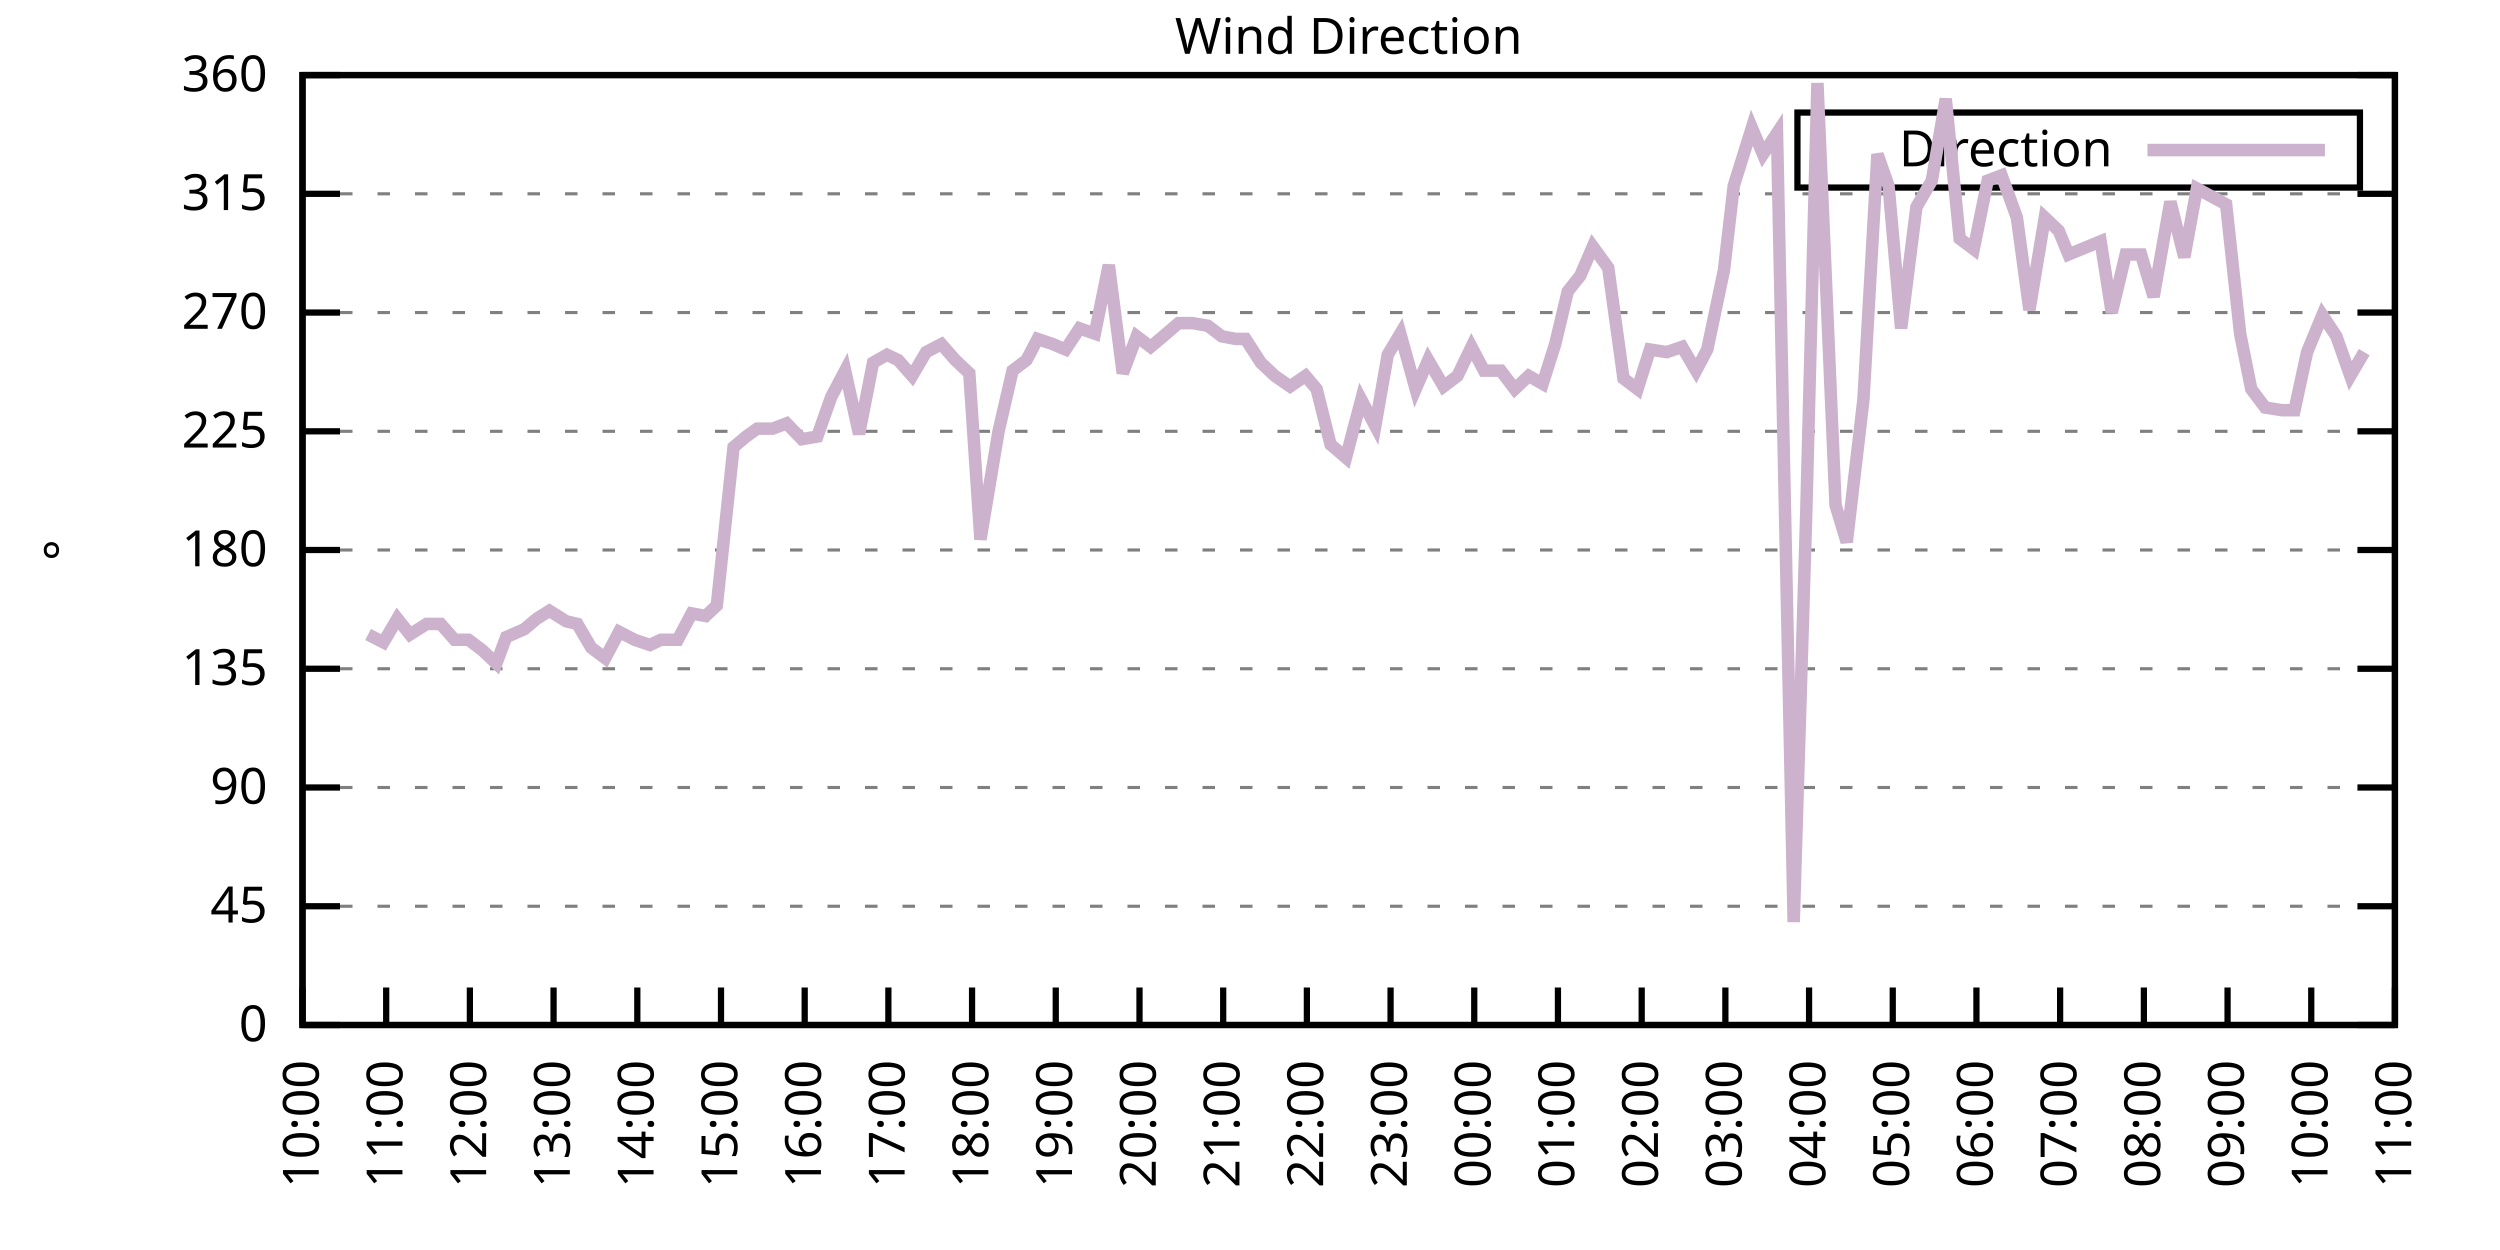
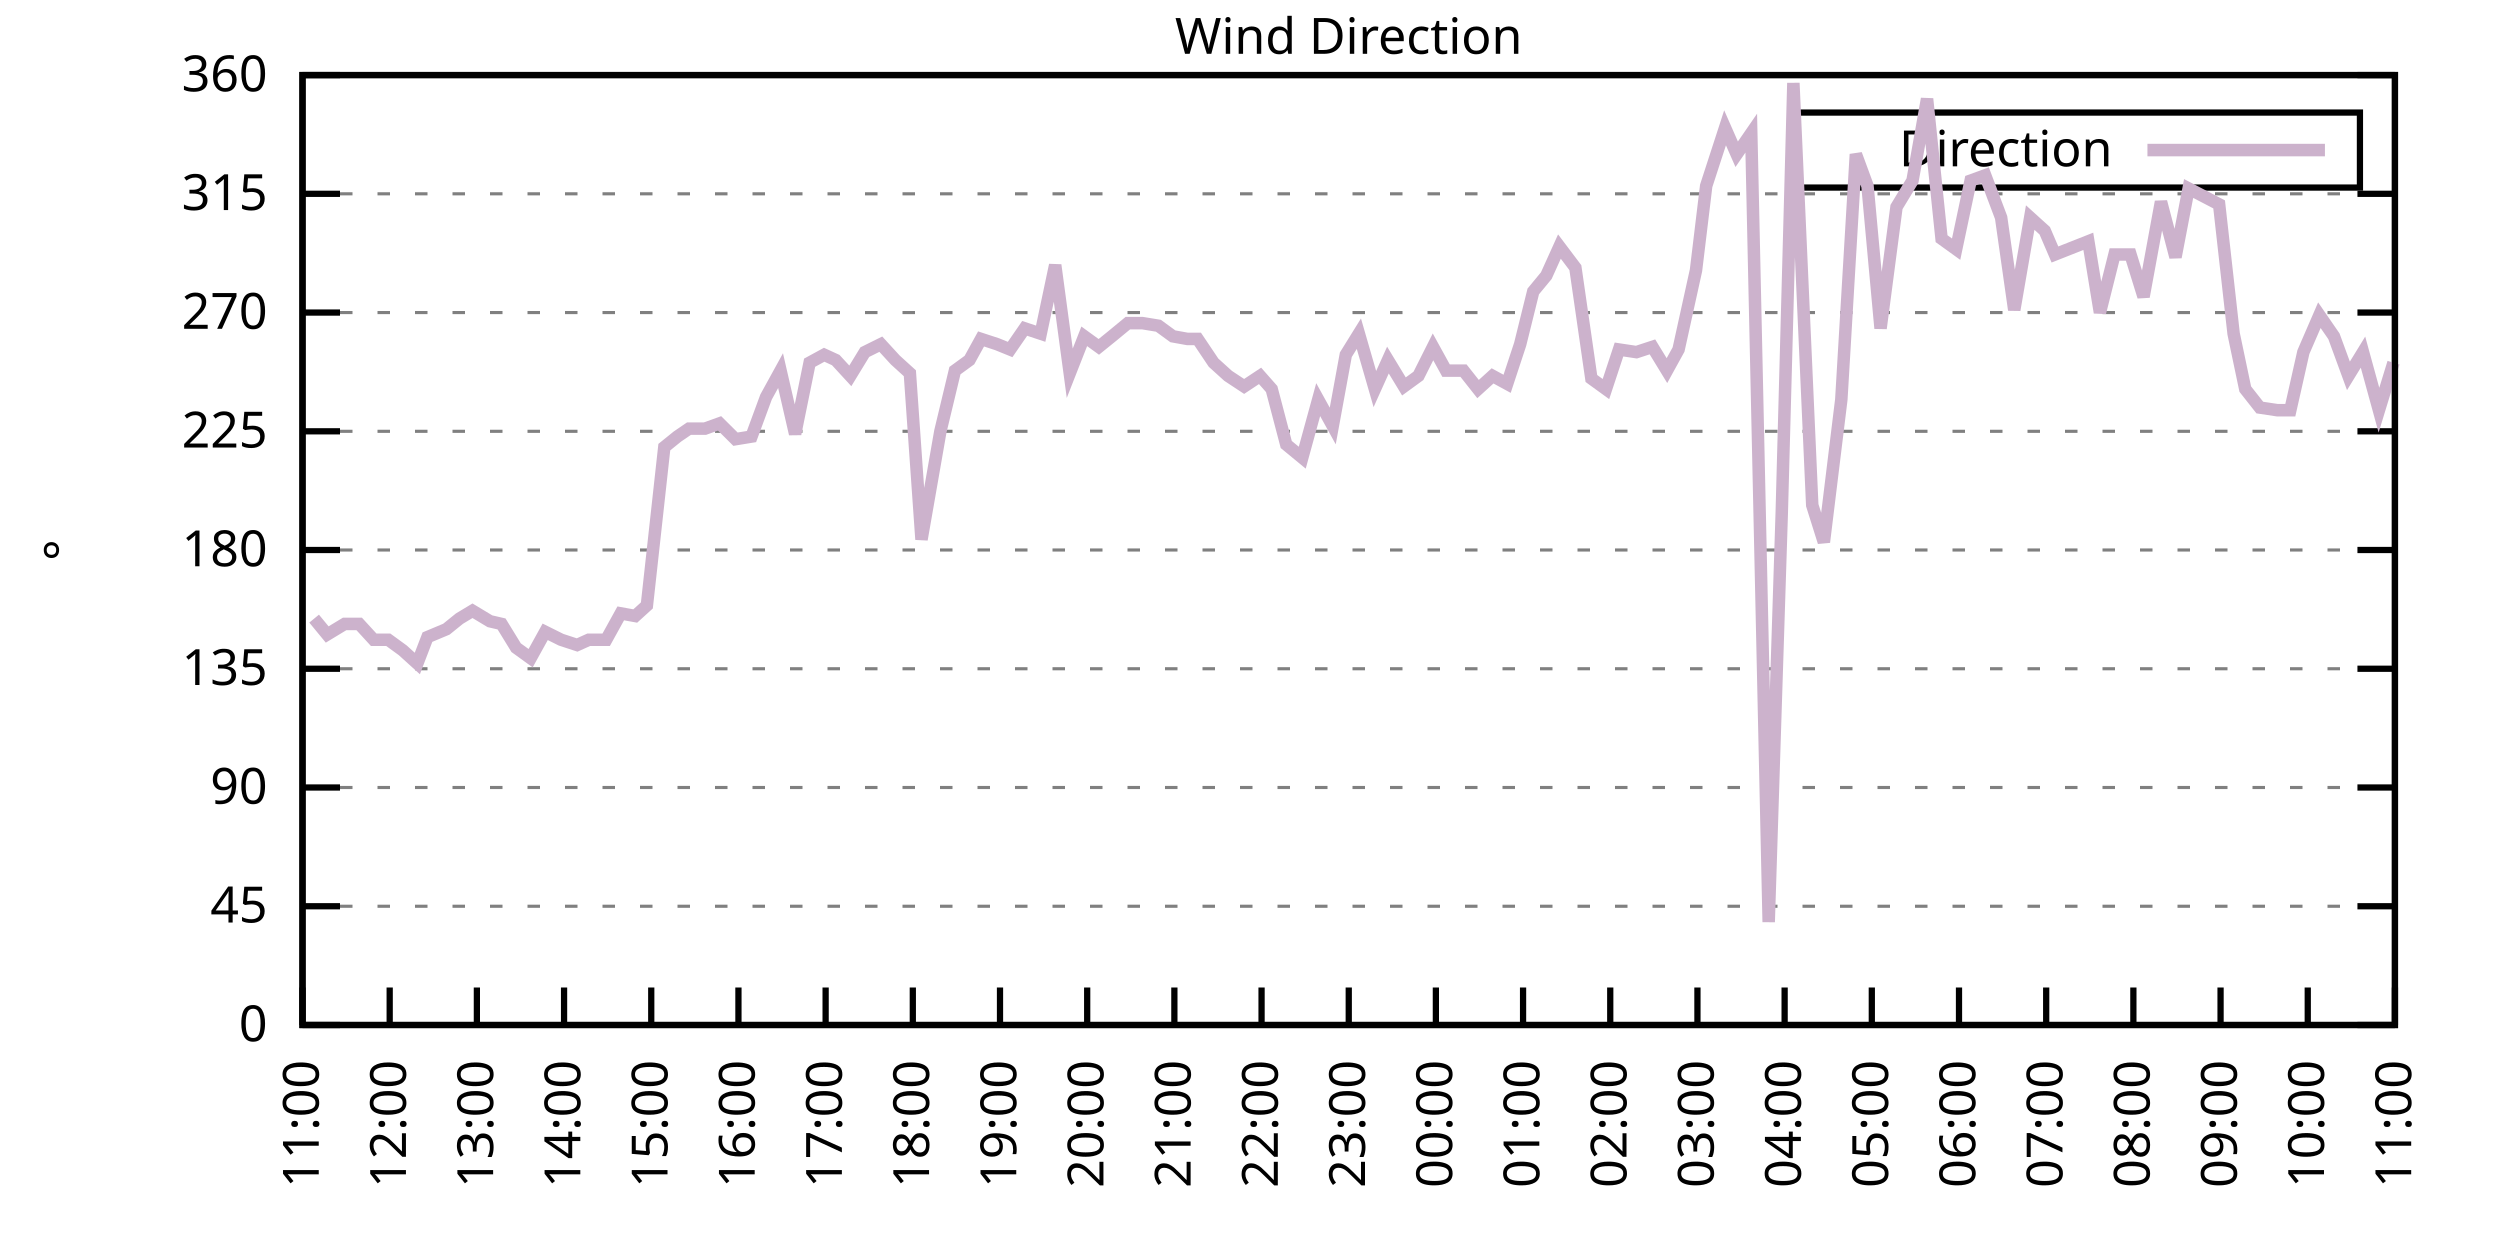
<svg xmlns="http://www.w3.org/2000/svg" xmlns:xlink="http://www.w3.org/1999/xlink" width="400" height="200" viewBox="0 0 400 200">
  <g id="gnuplot_canvas">
    <rect x="0" y="0" width="400" height="200" fill="none" />
    <defs>
      <circle id="gpDot" r="0.5" stroke-width="0.5" stroke="currentColor" />
      <path id="gpPt0" stroke-width="0.333" stroke="currentColor" d="M-1,0 h2 M0,-1 v2" />
      <path id="gpPt1" stroke-width="0.333" stroke="currentColor" d="M-1,-1 L1,1 M1,-1 L-1,1" />
      <path id="gpPt2" stroke-width="0.333" stroke="currentColor" d="M-1,0 L1,0 M0,-1 L0,1 M-1,-1 L1,1 M-1,1 L1,-1" />
      <rect id="gpPt3" stroke-width="0.333" stroke="currentColor" x="-1" y="-1" width="2" height="2" />
      <rect id="gpPt4" stroke-width="0.333" stroke="currentColor" fill="currentColor" x="-1" y="-1" width="2" height="2" />
      <circle id="gpPt5" stroke-width="0.333" stroke="currentColor" cx="0" cy="0" r="1" />
      <use xlink:href="#gpPt5" id="gpPt6" fill="currentColor" stroke="none" />
      <path id="gpPt7" stroke-width="0.333" stroke="currentColor" d="M0,-1.33 L-1.33,0.67 L1.33,0.67 z" />
      <use xlink:href="#gpPt7" id="gpPt8" fill="currentColor" stroke="none" />
      <use xlink:href="#gpPt7" id="gpPt9" stroke="currentColor" transform="rotate(180)" />
      <use xlink:href="#gpPt9" id="gpPt10" fill="currentColor" stroke="none" />
      <use xlink:href="#gpPt3" id="gpPt11" stroke="currentColor" transform="rotate(45)" />
      <use xlink:href="#gpPt11" id="gpPt12" fill="currentColor" stroke="none" />
      <path id="gpPt13" stroke-width="0.333" stroke="currentColor" d="M0,1.330 L1.265,0.411 L0.782,-1.067 L-0.782,-1.076 L-1.265,0.411 z" />
      <use xlink:href="#gpPt13" id="gpPt14" fill="currentColor" stroke="none" />
      <filter id="textbox" filterUnits="objectBoundingBox" x="0" y="0" height="1" width="1">
        <feFlood flood-color="white" flood-opacity="1" result="bgnd" />
        <feComposite in="SourceGraphic" in2="bgnd" operator="atop" />
      </filter>
      <filter id="greybox" filterUnits="objectBoundingBox" x="0" y="0" height="1" width="1">
        <feFlood flood-color="lightgrey" flood-opacity="1" result="grey" />
        <feComposite in="SourceGraphic" in2="grey" operator="atop" />
      </filter>
    </defs>
    <g fill="none" color="white" stroke="currentColor" stroke-width="1.00" stroke-linecap="butt" stroke-linejoin="miter">
</g>
    <g fill="none" color="black" stroke="currentColor" stroke-width="1.00" stroke-linecap="butt" stroke-linejoin="miter">
      <g stroke="none" shape-rendering="crispEdges">
        <polygon fill="rgb(255, 255, 255)" points="48.40,164.00 383.18,164.00 383.18,12.02 48.40,12.02 " />
      </g>
    </g>
    <g fill="none" color="black" stroke="currentColor" stroke-width="1.00" stroke-linecap="butt" stroke-linejoin="miter">
</g>
    <g fill="none" color="black" stroke="black" stroke-width="0.50" stroke-linecap="butt" stroke-linejoin="miter">
</g>
    <g fill="none" color="gray" stroke="currentColor" stroke-width="0.50" stroke-linecap="butt" stroke-linejoin="miter">
      <path stroke="gray" stroke-dasharray="2,4" class="gridline" d="M48.40,164.00 L383.19,164.00  " />
    </g>
    <g fill="none" color="gray" stroke="gray" stroke-width="1.00" stroke-linecap="butt" stroke-linejoin="miter">
</g>
    <g fill="none" color="black" stroke="currentColor" stroke-width="1.00" stroke-linecap="butt" stroke-linejoin="miter">
      <path stroke="black" d="M48.40,164.00 L54.40,164.00 M383.19,164.00 L377.19,164.00  " />
      <g transform="translate(42.80,166.60)" stroke="none" fill="black" font-family="Sans" font-size="8.00" text-anchor="end">
        <text>
          <tspan font-family="Sans"> 0</tspan>
        </text>
      </g>
    </g>
    <g fill="none" color="black" stroke="currentColor" stroke-width="1.00" stroke-linecap="butt" stroke-linejoin="miter">
</g>
    <g fill="none" color="black" stroke="black" stroke-width="0.50" stroke-linecap="butt" stroke-linejoin="miter">
</g>
    <g fill="none" color="gray" stroke="currentColor" stroke-width="0.50" stroke-linecap="butt" stroke-linejoin="miter">
      <path stroke="gray" stroke-dasharray="2,4" class="gridline" d="M48.40,145.00 L383.19,145.00  " />
    </g>
    <g fill="none" color="gray" stroke="gray" stroke-width="1.00" stroke-linecap="butt" stroke-linejoin="miter">
</g>
    <g fill="none" color="black" stroke="currentColor" stroke-width="1.00" stroke-linecap="butt" stroke-linejoin="miter">
      <path stroke="black" d="M48.40,145.00 L54.40,145.00 M383.19,145.00 L377.19,145.00  " />
      <g transform="translate(42.80,147.60)" stroke="none" fill="black" font-family="Sans" font-size="8.00" text-anchor="end">
        <text>
          <tspan font-family="Sans"> 45</tspan>
        </text>
      </g>
    </g>
    <g fill="none" color="black" stroke="currentColor" stroke-width="1.00" stroke-linecap="butt" stroke-linejoin="miter">
</g>
    <g fill="none" color="black" stroke="black" stroke-width="0.50" stroke-linecap="butt" stroke-linejoin="miter">
</g>
    <g fill="none" color="gray" stroke="currentColor" stroke-width="0.50" stroke-linecap="butt" stroke-linejoin="miter">
      <path stroke="gray" stroke-dasharray="2,4" class="gridline" d="M48.40,126.00 L383.19,126.00  " />
    </g>
    <g fill="none" color="gray" stroke="gray" stroke-width="1.00" stroke-linecap="butt" stroke-linejoin="miter">
</g>
    <g fill="none" color="black" stroke="currentColor" stroke-width="1.00" stroke-linecap="butt" stroke-linejoin="miter">
      <path stroke="black" d="M48.40,126.00 L54.40,126.00 M383.19,126.00 L377.19,126.00  " />
      <g transform="translate(42.80,128.60)" stroke="none" fill="black" font-family="Sans" font-size="8.00" text-anchor="end">
        <text>
          <tspan font-family="Sans"> 90</tspan>
        </text>
      </g>
    </g>
    <g fill="none" color="black" stroke="currentColor" stroke-width="1.00" stroke-linecap="butt" stroke-linejoin="miter">
</g>
    <g fill="none" color="black" stroke="black" stroke-width="0.50" stroke-linecap="butt" stroke-linejoin="miter">
</g>
    <g fill="none" color="gray" stroke="currentColor" stroke-width="0.50" stroke-linecap="butt" stroke-linejoin="miter">
      <path stroke="gray" stroke-dasharray="2,4" class="gridline" d="M48.40,107.00 L383.19,107.00  " />
    </g>
    <g fill="none" color="gray" stroke="gray" stroke-width="1.00" stroke-linecap="butt" stroke-linejoin="miter">
</g>
    <g fill="none" color="black" stroke="currentColor" stroke-width="1.00" stroke-linecap="butt" stroke-linejoin="miter">
      <path stroke="black" d="M48.40,107.00 L54.40,107.00 M383.19,107.00 L377.19,107.00  " />
      <g transform="translate(42.80,109.60)" stroke="none" fill="black" font-family="Sans" font-size="8.00" text-anchor="end">
        <text>
          <tspan font-family="Sans"> 135</tspan>
        </text>
      </g>
    </g>
    <g fill="none" color="black" stroke="currentColor" stroke-width="1.00" stroke-linecap="butt" stroke-linejoin="miter">
</g>
    <g fill="none" color="black" stroke="black" stroke-width="0.50" stroke-linecap="butt" stroke-linejoin="miter">
</g>
    <g fill="none" color="gray" stroke="currentColor" stroke-width="0.50" stroke-linecap="butt" stroke-linejoin="miter">
      <path stroke="gray" stroke-dasharray="2,4" class="gridline" d="M48.40,88.00 L383.19,88.00  " />
    </g>
    <g fill="none" color="gray" stroke="gray" stroke-width="1.00" stroke-linecap="butt" stroke-linejoin="miter">
</g>
    <g fill="none" color="black" stroke="currentColor" stroke-width="1.00" stroke-linecap="butt" stroke-linejoin="miter">
      <path stroke="black" d="M48.40,88.00 L54.40,88.00 M383.19,88.00 L377.19,88.00  " />
      <g transform="translate(42.80,90.60)" stroke="none" fill="black" font-family="Sans" font-size="8.00" text-anchor="end">
        <text>
          <tspan font-family="Sans"> 180</tspan>
        </text>
      </g>
    </g>
    <g fill="none" color="black" stroke="currentColor" stroke-width="1.00" stroke-linecap="butt" stroke-linejoin="miter">
</g>
    <g fill="none" color="black" stroke="black" stroke-width="0.50" stroke-linecap="butt" stroke-linejoin="miter">
</g>
    <g fill="none" color="gray" stroke="currentColor" stroke-width="0.50" stroke-linecap="butt" stroke-linejoin="miter">
      <path stroke="gray" stroke-dasharray="2,4" class="gridline" d="M48.40,69.01 L383.19,69.01  " />
    </g>
    <g fill="none" color="gray" stroke="gray" stroke-width="1.00" stroke-linecap="butt" stroke-linejoin="miter">
</g>
    <g fill="none" color="black" stroke="currentColor" stroke-width="1.00" stroke-linecap="butt" stroke-linejoin="miter">
      <path stroke="black" d="M48.40,69.01 L54.40,69.01 M383.19,69.01 L377.19,69.01  " />
      <g transform="translate(42.80,71.61)" stroke="none" fill="black" font-family="Sans" font-size="8.00" text-anchor="end">
        <text>
          <tspan font-family="Sans"> 225</tspan>
        </text>
      </g>
    </g>
    <g fill="none" color="black" stroke="currentColor" stroke-width="1.00" stroke-linecap="butt" stroke-linejoin="miter">
</g>
    <g fill="none" color="black" stroke="black" stroke-width="0.50" stroke-linecap="butt" stroke-linejoin="miter">
</g>
    <g fill="none" color="gray" stroke="currentColor" stroke-width="0.50" stroke-linecap="butt" stroke-linejoin="miter">
      <path stroke="gray" stroke-dasharray="2,4" class="gridline" d="M48.40,50.01 L383.19,50.01  " />
    </g>
    <g fill="none" color="gray" stroke="gray" stroke-width="1.00" stroke-linecap="butt" stroke-linejoin="miter">
</g>
    <g fill="none" color="black" stroke="currentColor" stroke-width="1.00" stroke-linecap="butt" stroke-linejoin="miter">
      <path stroke="black" d="M48.40,50.01 L54.40,50.01 M383.19,50.01 L377.19,50.01  " />
      <g transform="translate(42.80,52.61)" stroke="none" fill="black" font-family="Sans" font-size="8.00" text-anchor="end">
        <text>
          <tspan font-family="Sans"> 270</tspan>
        </text>
      </g>
    </g>
    <g fill="none" color="black" stroke="currentColor" stroke-width="1.00" stroke-linecap="butt" stroke-linejoin="miter">
</g>
    <g fill="none" color="black" stroke="black" stroke-width="0.50" stroke-linecap="butt" stroke-linejoin="miter">
</g>
    <g fill="none" color="gray" stroke="currentColor" stroke-width="0.50" stroke-linecap="butt" stroke-linejoin="miter">
      <path stroke="gray" stroke-dasharray="2,4" class="gridline" d="M48.40,31.01 L383.19,31.01  " />
    </g>
    <g fill="none" color="gray" stroke="gray" stroke-width="1.00" stroke-linecap="butt" stroke-linejoin="miter">
</g>
    <g fill="none" color="black" stroke="currentColor" stroke-width="1.00" stroke-linecap="butt" stroke-linejoin="miter">
      <path stroke="black" d="M48.40,31.01 L54.40,31.01 M383.19,31.01 L377.19,31.01  " />
      <g transform="translate(42.80,33.61)" stroke="none" fill="black" font-family="Sans" font-size="8.00" text-anchor="end">
        <text>
          <tspan font-family="Sans"> 315</tspan>
        </text>
      </g>
    </g>
    <g fill="none" color="black" stroke="currentColor" stroke-width="1.00" stroke-linecap="butt" stroke-linejoin="miter">
</g>
    <g fill="none" color="black" stroke="black" stroke-width="0.50" stroke-linecap="butt" stroke-linejoin="miter">
</g>
    <g fill="none" color="gray" stroke="currentColor" stroke-width="0.50" stroke-linecap="butt" stroke-linejoin="miter">
      <path stroke="gray" stroke-dasharray="2,4" class="gridline" d="M48.40,12.01 L383.19,12.01  " />
    </g>
    <g fill="none" color="gray" stroke="gray" stroke-width="1.00" stroke-linecap="butt" stroke-linejoin="miter">
</g>
    <g fill="none" color="black" stroke="currentColor" stroke-width="1.00" stroke-linecap="butt" stroke-linejoin="miter">
      <path stroke="black" d="M48.40,12.01 L54.40,12.01 M383.19,12.01 L377.19,12.01  " />
      <g transform="translate(42.80,14.61)" stroke="none" fill="black" font-family="Sans" font-size="8.00" text-anchor="end">
        <text>
          <tspan font-family="Sans"> 360</tspan>
        </text>
      </g>
    </g>
    <g fill="none" color="black" stroke="currentColor" stroke-width="1.00" stroke-linecap="butt" stroke-linejoin="miter">
      <path stroke="black" d="M48.40,164.00 L48.40,158.00  " />
      <g transform="translate(51.00,169.60) rotate(270.00)" stroke="none" fill="black" font-family="Sans" font-size="8.00" text-anchor="end">
        <text>
-           <tspan font-family="Sans">10:00</tspan>
-         </text>
-       </g>
-     </g>
-     <g fill="none" color="black" stroke="currentColor" stroke-width="1.00" stroke-linecap="butt" stroke-linejoin="miter">
-       <path stroke="black" d="M61.79,164.00 L61.79,158.00  " />
-       <g transform="translate(64.39,169.60) rotate(270.00)" stroke="none" fill="black" font-family="Sans" font-size="8.00" text-anchor="end">
-         <text>
          <tspan font-family="Sans">11:00</tspan>
        </text>
      </g>
    </g>
    <g fill="none" color="black" stroke="currentColor" stroke-width="1.00" stroke-linecap="butt" stroke-linejoin="miter">
-       <path stroke="black" d="M75.18,164.00 L75.18,158.00  " />
-       <g transform="translate(77.78,169.60) rotate(270.00)" stroke="none" fill="black" font-family="Sans" font-size="8.00" text-anchor="end">
+       <path stroke="black" d="M62.35,164.00 L62.35,158.00  " />
+       <g transform="translate(64.95,169.60) rotate(270.00)" stroke="none" fill="black" font-family="Sans" font-size="8.00" text-anchor="end">
        <text>
          <tspan font-family="Sans">12:00</tspan>
        </text>
      </g>
    </g>
    <g fill="none" color="black" stroke="currentColor" stroke-width="1.00" stroke-linecap="butt" stroke-linejoin="miter">
-       <path stroke="black" d="M88.57,164.00 L88.57,158.00  " />
-       <g transform="translate(91.17,169.60) rotate(270.00)" stroke="none" fill="black" font-family="Sans" font-size="8.00" text-anchor="end">
+       <path stroke="black" d="M76.30,164.00 L76.30,158.00  " />
+       <g transform="translate(78.90,169.60) rotate(270.00)" stroke="none" fill="black" font-family="Sans" font-size="8.00" text-anchor="end">
        <text>
          <tspan font-family="Sans">13:00</tspan>
        </text>
      </g>
    </g>
    <g fill="none" color="black" stroke="currentColor" stroke-width="1.00" stroke-linecap="butt" stroke-linejoin="miter">
-       <path stroke="black" d="M101.97,164.00 L101.97,158.00  " />
-       <g transform="translate(104.57,169.60) rotate(270.00)" stroke="none" fill="black" font-family="Sans" font-size="8.00" text-anchor="end">
+       <path stroke="black" d="M90.25,164.00 L90.25,158.00  " />
+       <g transform="translate(92.85,169.60) rotate(270.00)" stroke="none" fill="black" font-family="Sans" font-size="8.00" text-anchor="end">
        <text>
          <tspan font-family="Sans">14:00</tspan>
        </text>
      </g>
    </g>
    <g fill="none" color="black" stroke="currentColor" stroke-width="1.00" stroke-linecap="butt" stroke-linejoin="miter">
-       <path stroke="black" d="M115.36,164.00 L115.36,158.00  " />
-       <g transform="translate(117.96,169.60) rotate(270.00)" stroke="none" fill="black" font-family="Sans" font-size="8.00" text-anchor="end">
+       <path stroke="black" d="M104.20,164.00 L104.20,158.00  " />
+       <g transform="translate(106.80,169.60) rotate(270.00)" stroke="none" fill="black" font-family="Sans" font-size="8.00" text-anchor="end">
        <text>
          <tspan font-family="Sans">15:00</tspan>
        </text>
      </g>
    </g>
    <g fill="none" color="black" stroke="currentColor" stroke-width="1.00" stroke-linecap="butt" stroke-linejoin="miter">
-       <path stroke="black" d="M128.75,164.00 L128.75,158.00  " />
-       <g transform="translate(131.35,169.60) rotate(270.00)" stroke="none" fill="black" font-family="Sans" font-size="8.00" text-anchor="end">
+       <path stroke="black" d="M118.15,164.00 L118.15,158.00  " />
+       <g transform="translate(120.75,169.60) rotate(270.00)" stroke="none" fill="black" font-family="Sans" font-size="8.00" text-anchor="end">
        <text>
          <tspan font-family="Sans">16:00</tspan>
        </text>
      </g>
    </g>
    <g fill="none" color="black" stroke="currentColor" stroke-width="1.00" stroke-linecap="butt" stroke-linejoin="miter">
-       <path stroke="black" d="M142.14,164.00 L142.14,158.00  " />
-       <g transform="translate(144.74,169.60) rotate(270.00)" stroke="none" fill="black" font-family="Sans" font-size="8.00" text-anchor="end">
+       <path stroke="black" d="M132.10,164.00 L132.10,158.00  " />
+       <g transform="translate(134.70,169.60) rotate(270.00)" stroke="none" fill="black" font-family="Sans" font-size="8.00" text-anchor="end">
        <text>
          <tspan font-family="Sans">17:00</tspan>
        </text>
      </g>
    </g>
    <g fill="none" color="black" stroke="currentColor" stroke-width="1.00" stroke-linecap="butt" stroke-linejoin="miter">
-       <path stroke="black" d="M155.53,164.00 L155.53,158.00  " />
-       <g transform="translate(158.13,169.60) rotate(270.00)" stroke="none" fill="black" font-family="Sans" font-size="8.00" text-anchor="end">
+       <path stroke="black" d="M146.05,164.00 L146.05,158.00  " />
+       <g transform="translate(148.65,169.60) rotate(270.00)" stroke="none" fill="black" font-family="Sans" font-size="8.00" text-anchor="end">
        <text>
          <tspan font-family="Sans">18:00</tspan>
        </text>
      </g>
    </g>
    <g fill="none" color="black" stroke="currentColor" stroke-width="1.00" stroke-linecap="butt" stroke-linejoin="miter">
-       <path stroke="black" d="M168.92,164.00 L168.92,158.00  " />
-       <g transform="translate(171.52,169.60) rotate(270.00)" stroke="none" fill="black" font-family="Sans" font-size="8.00" text-anchor="end">
+       <path stroke="black" d="M160.00,164.00 L160.00,158.00  " />
+       <g transform="translate(162.60,169.60) rotate(270.00)" stroke="none" fill="black" font-family="Sans" font-size="8.00" text-anchor="end">
        <text>
          <tspan font-family="Sans">19:00</tspan>
        </text>
      </g>
    </g>
    <g fill="none" color="black" stroke="currentColor" stroke-width="1.00" stroke-linecap="butt" stroke-linejoin="miter">
-       <path stroke="black" d="M182.32,164.00 L182.32,158.00  " />
-       <g transform="translate(184.92,169.60) rotate(270.00)" stroke="none" fill="black" font-family="Sans" font-size="8.00" text-anchor="end">
+       <path stroke="black" d="M173.95,164.00 L173.95,158.00  " />
+       <g transform="translate(176.55,169.60) rotate(270.00)" stroke="none" fill="black" font-family="Sans" font-size="8.00" text-anchor="end">
        <text>
          <tspan font-family="Sans">20:00</tspan>
        </text>
      </g>
    </g>
    <g fill="none" color="black" stroke="currentColor" stroke-width="1.00" stroke-linecap="butt" stroke-linejoin="miter">
-       <path stroke="black" d="M195.71,164.00 L195.71,158.00  " />
-       <g transform="translate(198.31,169.60) rotate(270.00)" stroke="none" fill="black" font-family="Sans" font-size="8.00" text-anchor="end">
+       <path stroke="black" d="M187.90,164.00 L187.90,158.00  " />
+       <g transform="translate(190.50,169.60) rotate(270.00)" stroke="none" fill="black" font-family="Sans" font-size="8.00" text-anchor="end">
        <text>
          <tspan font-family="Sans">21:00</tspan>
        </text>
      </g>
    </g>
    <g fill="none" color="black" stroke="currentColor" stroke-width="1.00" stroke-linecap="butt" stroke-linejoin="miter">
-       <path stroke="black" d="M209.10,164.00 L209.10,158.00  " />
-       <g transform="translate(211.70,169.60) rotate(270.00)" stroke="none" fill="black" font-family="Sans" font-size="8.00" text-anchor="end">
+       <path stroke="black" d="M201.85,164.00 L201.85,158.00  " />
+       <g transform="translate(204.45,169.60) rotate(270.00)" stroke="none" fill="black" font-family="Sans" font-size="8.00" text-anchor="end">
        <text>
          <tspan font-family="Sans">22:00</tspan>
        </text>
      </g>
    </g>
    <g fill="none" color="black" stroke="currentColor" stroke-width="1.00" stroke-linecap="butt" stroke-linejoin="miter">
-       <path stroke="black" d="M222.49,164.00 L222.49,158.00  " />
-       <g transform="translate(225.09,169.60) rotate(270.00)" stroke="none" fill="black" font-family="Sans" font-size="8.00" text-anchor="end">
+       <path stroke="black" d="M215.80,164.00 L215.80,158.00  " />
+       <g transform="translate(218.40,169.60) rotate(270.00)" stroke="none" fill="black" font-family="Sans" font-size="8.00" text-anchor="end">
        <text>
          <tspan font-family="Sans">23:00</tspan>
        </text>
      </g>
    </g>
    <g fill="none" color="black" stroke="currentColor" stroke-width="1.00" stroke-linecap="butt" stroke-linejoin="miter">
-       <path stroke="black" d="M235.88,164.00 L235.88,158.00  " />
-       <g transform="translate(238.48,169.60) rotate(270.00)" stroke="none" fill="black" font-family="Sans" font-size="8.00" text-anchor="end">
+       <path stroke="black" d="M229.74,164.00 L229.74,158.00  " />
+       <g transform="translate(232.34,169.60) rotate(270.00)" stroke="none" fill="black" font-family="Sans" font-size="8.00" text-anchor="end">
        <text>
          <tspan font-family="Sans">00:00</tspan>
        </text>
      </g>
    </g>
    <g fill="none" color="black" stroke="currentColor" stroke-width="1.00" stroke-linecap="butt" stroke-linejoin="miter">
-       <path stroke="black" d="M249.27,164.00 L249.27,158.00  " />
-       <g transform="translate(251.87,169.60) rotate(270.00)" stroke="none" fill="black" font-family="Sans" font-size="8.00" text-anchor="end">
+       <path stroke="black" d="M243.69,164.00 L243.69,158.00  " />
+       <g transform="translate(246.29,169.60) rotate(270.00)" stroke="none" fill="black" font-family="Sans" font-size="8.00" text-anchor="end">
        <text>
          <tspan font-family="Sans">01:00</tspan>
        </text>
      </g>
    </g>
    <g fill="none" color="black" stroke="currentColor" stroke-width="1.00" stroke-linecap="butt" stroke-linejoin="miter">
-       <path stroke="black" d="M262.67,164.00 L262.67,158.00  " />
-       <g transform="translate(265.27,169.60) rotate(270.00)" stroke="none" fill="black" font-family="Sans" font-size="8.00" text-anchor="end">
+       <path stroke="black" d="M257.64,164.00 L257.64,158.00  " />
+       <g transform="translate(260.24,169.60) rotate(270.00)" stroke="none" fill="black" font-family="Sans" font-size="8.00" text-anchor="end">
        <text>
          <tspan font-family="Sans">02:00</tspan>
        </text>
      </g>
    </g>
    <g fill="none" color="black" stroke="currentColor" stroke-width="1.00" stroke-linecap="butt" stroke-linejoin="miter">
-       <path stroke="black" d="M276.06,164.00 L276.06,158.00  " />
-       <g transform="translate(278.66,169.60) rotate(270.00)" stroke="none" fill="black" font-family="Sans" font-size="8.00" text-anchor="end">
+       <path stroke="black" d="M271.59,164.00 L271.59,158.00  " />
+       <g transform="translate(274.19,169.60) rotate(270.00)" stroke="none" fill="black" font-family="Sans" font-size="8.00" text-anchor="end">
        <text>
          <tspan font-family="Sans">03:00</tspan>
        </text>
      </g>
    </g>
    <g fill="none" color="black" stroke="currentColor" stroke-width="1.00" stroke-linecap="butt" stroke-linejoin="miter">
-       <path stroke="black" d="M289.45,164.00 L289.45,158.00  " />
-       <g transform="translate(292.05,169.60) rotate(270.00)" stroke="none" fill="black" font-family="Sans" font-size="8.00" text-anchor="end">
+       <path stroke="black" d="M285.54,164.00 L285.54,158.00  " />
+       <g transform="translate(288.14,169.60) rotate(270.00)" stroke="none" fill="black" font-family="Sans" font-size="8.00" text-anchor="end">
        <text>
          <tspan font-family="Sans">04:00</tspan>
        </text>
      </g>
    </g>
    <g fill="none" color="black" stroke="currentColor" stroke-width="1.00" stroke-linecap="butt" stroke-linejoin="miter">
-       <path stroke="black" d="M302.84,164.00 L302.84,158.00  " />
-       <g transform="translate(305.44,169.60) rotate(270.00)" stroke="none" fill="black" font-family="Sans" font-size="8.00" text-anchor="end">
+       <path stroke="black" d="M299.49,164.00 L299.49,158.00  " />
+       <g transform="translate(302.09,169.60) rotate(270.00)" stroke="none" fill="black" font-family="Sans" font-size="8.00" text-anchor="end">
        <text>
          <tspan font-family="Sans">05:00</tspan>
        </text>
      </g>
    </g>
    <g fill="none" color="black" stroke="currentColor" stroke-width="1.00" stroke-linecap="butt" stroke-linejoin="miter">
-       <path stroke="black" d="M316.23,164.00 L316.23,158.00  " />
-       <g transform="translate(318.83,169.60) rotate(270.00)" stroke="none" fill="black" font-family="Sans" font-size="8.00" text-anchor="end">
+       <path stroke="black" d="M313.44,164.00 L313.44,158.00  " />
+       <g transform="translate(316.04,169.60) rotate(270.00)" stroke="none" fill="black" font-family="Sans" font-size="8.00" text-anchor="end">
        <text>
          <tspan font-family="Sans">06:00</tspan>
        </text>
      </g>
    </g>
    <g fill="none" color="black" stroke="currentColor" stroke-width="1.00" stroke-linecap="butt" stroke-linejoin="miter">
-       <path stroke="black" d="M329.62,164.00 L329.62,158.00  " />
-       <g transform="translate(332.22,169.60) rotate(270.00)" stroke="none" fill="black" font-family="Sans" font-size="8.00" text-anchor="end">
+       <path stroke="black" d="M327.39,164.00 L327.39,158.00  " />
+       <g transform="translate(329.99,169.60) rotate(270.00)" stroke="none" fill="black" font-family="Sans" font-size="8.00" text-anchor="end">
        <text>
          <tspan font-family="Sans">07:00</tspan>
        </text>
      </g>
    </g>
    <g fill="none" color="black" stroke="currentColor" stroke-width="1.00" stroke-linecap="butt" stroke-linejoin="miter">
-       <path stroke="black" d="M343.02,164.00 L343.02,158.00  " />
-       <g transform="translate(345.62,169.60) rotate(270.00)" stroke="none" fill="black" font-family="Sans" font-size="8.00" text-anchor="end">
+       <path stroke="black" d="M341.34,164.00 L341.34,158.00  " />
+       <g transform="translate(343.94,169.60) rotate(270.00)" stroke="none" fill="black" font-family="Sans" font-size="8.00" text-anchor="end">
        <text>
          <tspan font-family="Sans">08:00</tspan>
        </text>
      </g>
    </g>
    <g fill="none" color="black" stroke="currentColor" stroke-width="1.00" stroke-linecap="butt" stroke-linejoin="miter">
-       <path stroke="black" d="M356.41,164.00 L356.41,158.00  " />
-       <g transform="translate(359.01,169.60) rotate(270.00)" stroke="none" fill="black" font-family="Sans" font-size="8.00" text-anchor="end">
+       <path stroke="black" d="M355.29,164.00 L355.29,158.00  " />
+       <g transform="translate(357.89,169.60) rotate(270.00)" stroke="none" fill="black" font-family="Sans" font-size="8.00" text-anchor="end">
        <text>
          <tspan font-family="Sans">09:00</tspan>
        </text>
      </g>
    </g>
    <g fill="none" color="black" stroke="currentColor" stroke-width="1.00" stroke-linecap="butt" stroke-linejoin="miter">
-       <path stroke="black" d="M369.80,164.00 L369.80,158.00  " />
-       <g transform="translate(372.40,169.60) rotate(270.00)" stroke="none" fill="black" font-family="Sans" font-size="8.00" text-anchor="end">
+       <path stroke="black" d="M369.24,164.00 L369.24,158.00  " />
+       <g transform="translate(371.84,169.60) rotate(270.00)" stroke="none" fill="black" font-family="Sans" font-size="8.00" text-anchor="end">
        <text>
          <tspan font-family="Sans">10:00</tspan>
        </text>
      </g>
    </g>
    <g fill="none" color="black" stroke="currentColor" stroke-width="1.00" stroke-linecap="butt" stroke-linejoin="miter">
      <path stroke="black" d="M383.19,164.00 L383.19,158.00  " />
      <g transform="translate(385.79,169.60) rotate(270.00)" stroke="none" fill="black" font-family="Sans" font-size="8.00" text-anchor="end">
        <text>
          <tspan font-family="Sans">11:00</tspan>
        </text>
      </g>
    </g>
    <g fill="none" color="black" stroke="currentColor" stroke-width="1.00" stroke-linecap="butt" stroke-linejoin="miter">
</g>
    <g fill="none" color="black" stroke="currentColor" stroke-width="1.00" stroke-linecap="butt" stroke-linejoin="miter">
      <path stroke="black" d="M48.40,12.01 L48.40,164.00 L383.19,164.00 L383.19,12.01 L48.40,12.01 Z  " />
    </g>
    <g fill="none" color="black" stroke="currentColor" stroke-width="1.00" stroke-linecap="butt" stroke-linejoin="miter">
</g>
    <g fill="none" color="black" stroke="currentColor" stroke-width="1.00" stroke-linecap="butt" stroke-linejoin="miter">
      <path stroke="black" d="M287.59,30.01 L287.59,18.01 L377.59,18.01 L377.59,30.01 L287.59,30.01 Z  " />
    </g>
    <g id="Wind_direction_plot_1">
      <g fill="none" color="white" stroke="black" stroke-width="2.00" stroke-linecap="butt" stroke-linejoin="miter">
</g>
      <g fill="none" color="black" stroke="currentColor" stroke-width="2.00" stroke-linecap="butt" stroke-linejoin="miter">
        <g transform="translate(337.99,26.61)" stroke="none" fill="black" font-family="Sans" font-size="8.00" text-anchor="end">
          <text>
            <tspan font-family="Sans">Direction</tspan>
          </text>
        </g>
      </g>
      <g fill="none" color="black" stroke="currentColor" stroke-width="2.00" stroke-linecap="butt" stroke-linejoin="miter">
-         <path stroke="rgb(204, 178, 204)" d="M343.59,24.01 L371.99,24.01 M58.89,101.52 L61.35,102.78 L63.58,98.98 L65.59,101.52 L68.26,99.83 L70.50,99.83   L72.73,102.36 L74.96,102.36 L77.19,104.05 L79.42,106.16 L80.99,101.94 L83.89,100.67 L85.90,98.98 L87.91,97.72   L90.58,99.40 L92.37,99.83 L94.60,103.63 L96.83,105.31 L99.06,101.09 L101.52,102.36 L103.98,103.20 L105.76,102.36   L108.44,102.36 L110.67,98.14 L112.90,98.56 L114.69,96.87 L117.37,71.54 L119.38,69.85 L121.16,68.58 L123.62,68.58   L125.85,67.74 L128.30,70.27 L130.76,69.85 L132.99,63.52 L135.22,59.30 L137.45,69.43 L139.69,58.03 L141.92,56.76   L143.70,57.61 L145.94,60.14 L148.17,56.34 L150.62,55.07 L152.85,57.61 L155.09,59.72 L156.87,86.32 L159.77,69.01   L162.01,59.30 L164.24,57.61 L166.02,54.23 L168.48,55.07 L170.49,55.92 L172.72,52.54 L175.17,53.39 L177.41,42.41   L179.64,59.72 L181.87,53.81 L184.10,55.50 L186.11,53.81 L188.57,51.70 L190.80,51.70 L193.25,52.12 L195.48,53.81   L197.72,54.23 L199.28,54.23 L201.73,58.03 L203.97,60.14 L206.42,61.83 L208.88,60.14 L210.66,62.25 L212.89,71.12   L215.35,73.23 L217.80,63.94 L220.04,68.16 L222.04,56.76 L224.05,53.39 L226.51,62.25 L228.52,57.61 L230.97,61.83   L233.20,60.14 L235.44,55.50 L237.44,59.30 L240.12,59.30 L242.36,62.25 L244.59,60.14 L246.82,61.41 L248.83,55.07   L250.84,46.63 L252.85,44.10 L254.85,39.45 L257.31,42.83 L259.76,60.56 L262.00,62.25 L264.00,55.92 L266.68,56.34   L269.14,55.50 L271.37,59.30 L273.16,55.92 L275.83,43.25 L277.40,29.74 L280.30,20.45 L282.08,24.68 L284.32,21.30   L286.99,147.53 L289.00,82.09 L290.79,13.28 L293.69,80.83 L295.48,86.74 L298.15,63.94 L300.39,24.68 L302.17,29.74   L304.18,52.54 L306.63,33.12 L309.09,28.90 L311.32,15.81 L313.55,38.19 L315.79,39.87 L318.02,28.90 L320.25,28.05   L322.70,34.81 L324.71,49.59 L327.17,34.81 L329.40,36.92 L330.96,40.72 L336.10,38.61 L337.88,50.01 L340.11,40.72   L342.57,40.72 L344.58,47.47 L347.26,32.28 L349.49,41.14 L351.50,30.16 L356.18,32.70 L358.42,53.39 L360.20,62.25   L362.43,65.21 L365.11,65.63 L367.12,65.63 L369.13,56.34 L371.58,50.43 L373.82,53.81 L376.05,60.14 L378.28,56.34    " />
+         <path stroke="rgb(204, 178, 204)" d="M343.59,24.01 L371.99,24.01 M50.26,98.98 L52.35,101.52 L55.14,99.83 L57.47,99.83 L59.79,102.36 L62.12,102.36   L64.44,104.05 L66.77,106.16 L68.39,101.94 L71.42,100.67 L73.51,98.98 L75.60,97.72 L78.39,99.40 L80.25,99.83   L82.58,103.63 L84.90,105.31 L87.23,101.09 L89.78,102.36 L92.34,103.20 L94.20,102.36 L96.99,102.36 L99.32,98.14   L101.64,98.56 L103.50,96.87 L106.29,71.54 L108.38,69.85 L110.24,68.58 L112.80,68.58 L115.13,67.74 L117.68,70.27   L120.24,69.85 L122.57,63.52 L124.89,59.30 L127.22,69.43 L129.54,58.03 L131.87,56.76 L133.72,57.61 L136.05,60.14   L138.37,56.34 L140.93,55.07 L143.26,57.61 L145.58,59.72 L147.44,86.32 L150.46,69.01 L152.79,59.30 L155.11,57.61   L156.97,54.23 L159.53,55.07 L161.62,55.92 L163.95,52.54 L166.51,53.39 L168.83,42.41 L171.16,59.72 L173.48,53.81   L175.81,55.50 L177.90,53.81 L180.46,51.70 L182.78,51.70 L185.34,52.12 L187.66,53.81 L189.99,54.23 L191.62,54.23   L194.17,58.03 L196.50,60.14 L199.06,61.83 L201.61,60.14 L203.47,62.25 L205.80,71.12 L208.36,73.23 L210.91,63.94   L213.24,68.16 L215.33,56.76 L217.42,53.39 L219.98,62.25 L222.07,57.61 L224.63,61.83 L226.95,60.14 L229.28,55.50   L231.37,59.30 L234.16,59.30 L236.49,62.25 L238.81,60.14 L241.14,61.41 L243.23,55.07 L245.32,46.63 L247.41,44.10   L249.51,39.45 L252.06,42.83 L254.62,60.56 L256.95,62.25 L259.04,55.92 L261.83,56.34 L264.39,55.50 L266.71,59.30   L268.57,55.92 L271.36,43.25 L272.99,29.74 L276.01,20.45 L277.87,24.68 L280.20,21.30 L282.99,147.53 L285.08,82.09   L286.94,13.28 L289.96,80.83 L291.82,86.74 L294.61,63.94 L296.94,24.68 L298.80,29.74 L300.89,52.54 L303.44,33.12   L306.00,28.90 L308.33,15.81 L310.65,38.19 L312.98,39.87 L315.30,28.90 L317.63,28.05 L320.18,34.81 L322.28,49.59   L324.83,34.81 L327.16,36.92 L328.79,40.72 L334.13,38.61 L335.99,50.01 L338.32,40.72 L340.88,40.72 L342.97,47.47   L345.76,32.28 L348.08,41.14 L350.18,30.16 L355.06,32.70 L357.38,53.39 L359.24,62.25 L361.57,65.21 L364.36,65.63   L366.45,65.63 L368.54,56.34 L371.10,50.43 L373.43,53.81 L375.75,60.14 L378.08,56.34 L380.63,65.63 L382.96,58.03    " />
      </g>
    </g>
    <g fill="none" color="black" stroke="currentColor" stroke-width="2.00" stroke-linecap="butt" stroke-linejoin="miter">
</g>
    <g fill="none" color="black" stroke="black" stroke-width="1.00" stroke-linecap="butt" stroke-linejoin="miter">
</g>
    <g fill="none" color="black" stroke="currentColor" stroke-width="1.00" stroke-linecap="butt" stroke-linejoin="miter">
      <path stroke="black" d="M48.40,12.01 L48.40,164.00 L383.19,164.00 L383.19,12.01 L48.40,12.01 Z  " />
      <g transform="translate(12.80,88.01) rotate(270.00)" stroke="none" fill="black" font-family="Sans" font-size="8.00" text-anchor="middle">
        <text>
          <tspan font-family="Sans">°</tspan>
        </text>
      </g>
    </g>
    <g fill="none" color="black" stroke="currentColor" stroke-width="1.00" stroke-linecap="butt" stroke-linejoin="miter">
</g>
    <g fill="none" color="black" stroke="currentColor" stroke-width="1.00" stroke-linecap="butt" stroke-linejoin="miter">
      <g transform="translate(215.79,8.61)" stroke="none" fill="black" font-family="Sans" font-size="8.00" text-anchor="middle">
        <text>
          <tspan font-family="Sans">Wind Direction</tspan>
        </text>
      </g>
    </g>
    <g fill="none" color="black" stroke="currentColor" stroke-width="1.00" stroke-linecap="butt" stroke-linejoin="miter">
</g>
  </g>
</svg>
